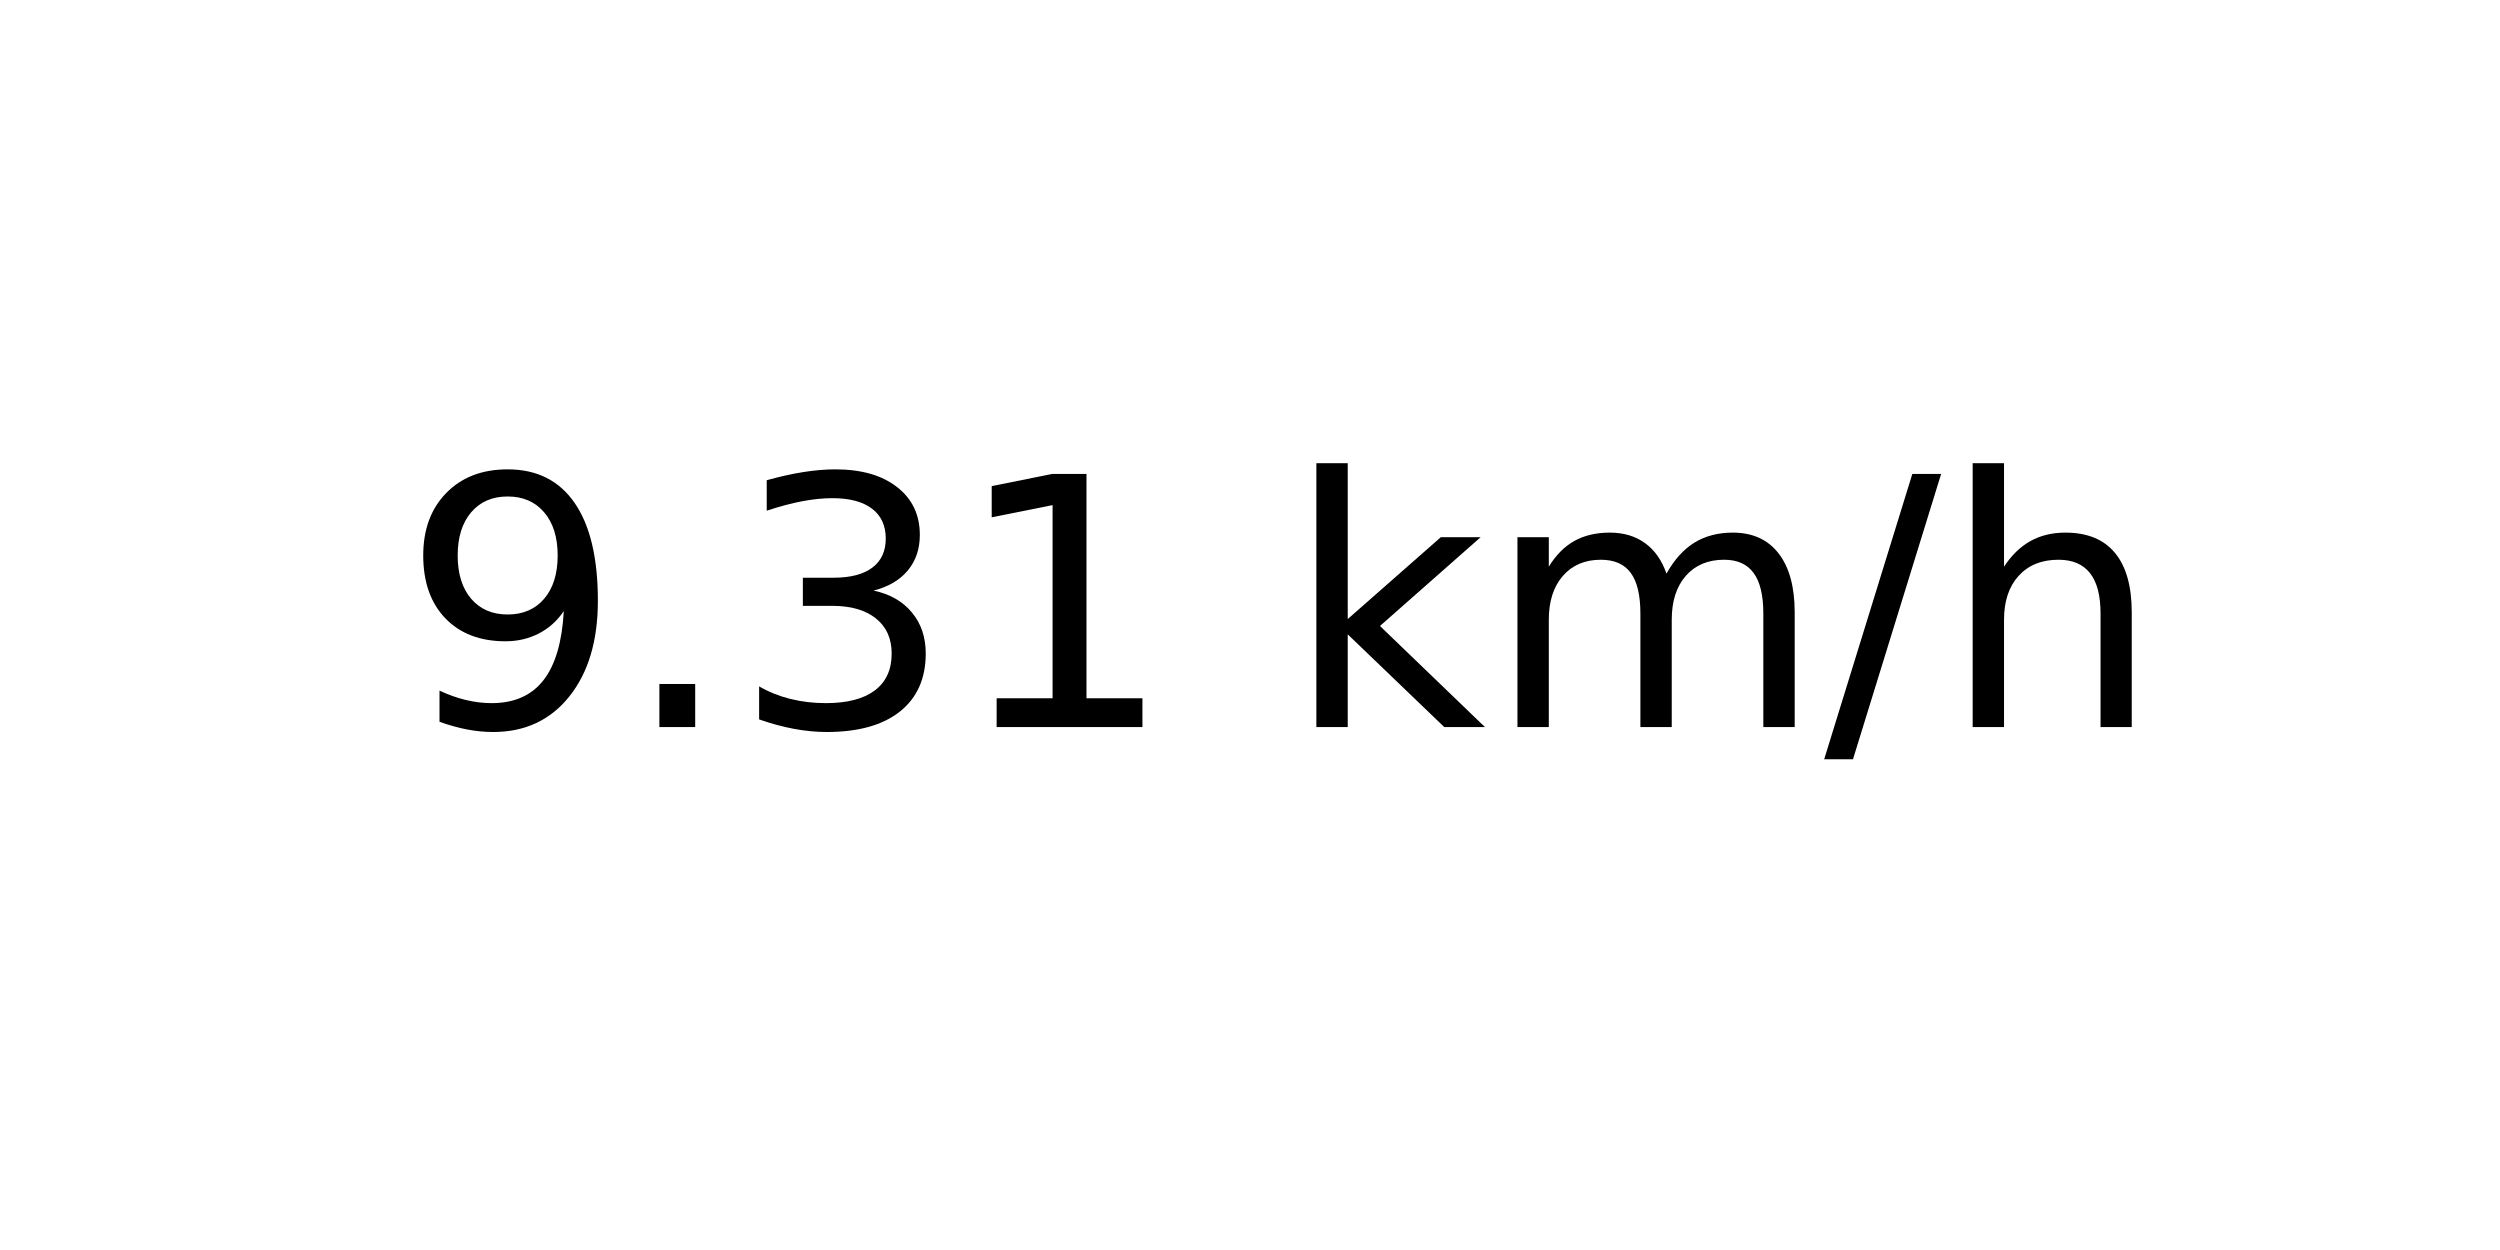
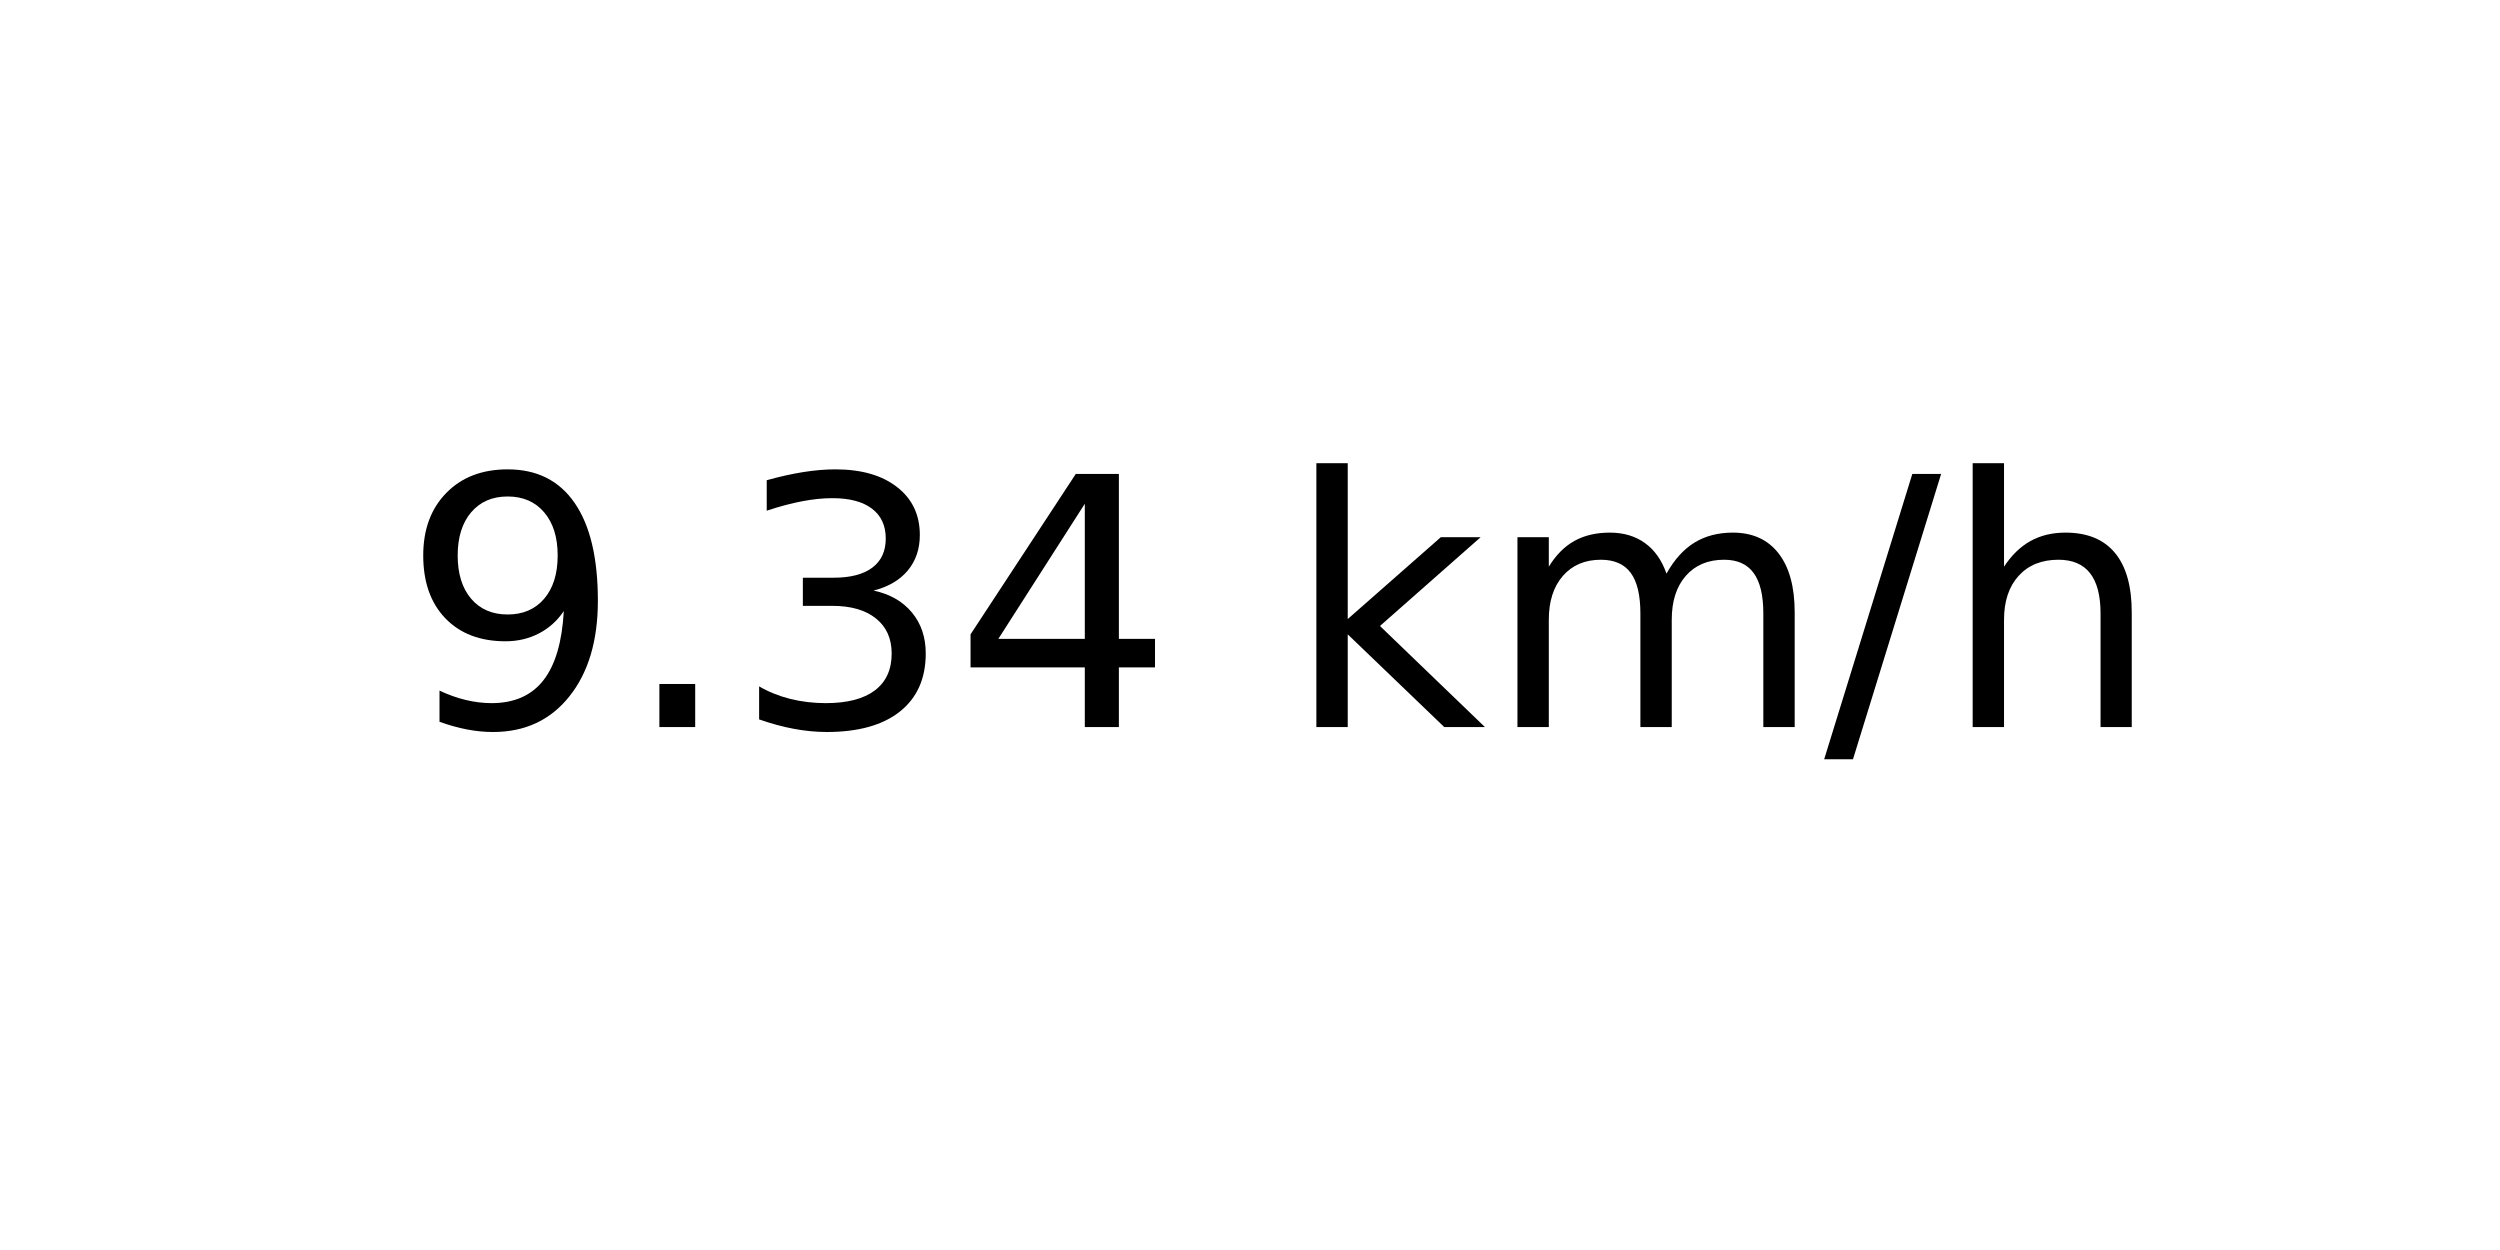
<svg xmlns="http://www.w3.org/2000/svg" xmlns:xlink="http://www.w3.org/1999/xlink" width="72pt" height="36pt" viewBox="0 0 72 36" version="1.1">
  <defs>
    <style type="text/css">*{stroke-linejoin: round; stroke-linecap: butt}</style>
  </defs>
  <g id="figure_1">
    <g id="axes_1">
      <g id="text_1">
        <g transform="translate(11.55937 20.93937) scale(0.1 -0.1)">
          <defs>
            <path id="DejaVuSans-39" d="M 703 97  L 703 672  Q 941 559 1184 500  Q 1428 441 1663 441  Q 2288 441 2617 861  Q 2947 1281 2994 2138  Q 2813 1869 2534 1725  Q 2256 1581 1919 1581  Q 1219 1581 811 2004  Q 403 2428 403 3163  Q 403 3881 828 4315  Q 1253 4750 1959 4750  Q 2769 4750 3195 4129  Q 3622 3509 3622 2328  Q 3622 1225 3098 567  Q 2575 -91 1691 -91  Q 1453 -91 1209 -44  Q 966 3 703 97  z M 1959 2075  Q 2384 2075 2632 2365  Q 2881 2656 2881 3163  Q 2881 3666 2632 3958  Q 2384 4250 1959 4250  Q 1534 4250 1286 3958  Q 1038 3666 1038 3163  Q 1038 2656 1286 2365  Q 1534 2075 1959 2075  z " transform="scale(0.015625)" />
            <path id="DejaVuSans-2e" d="M 684 794  L 1344 794  L 1344 0  L 684 0  L 684 794  z " transform="scale(0.015625)" />
            <path id="DejaVuSans-33" d="M 2597 2516  Q 3050 2419 3304 2112  Q 3559 1806 3559 1356  Q 3559 666 3084 287  Q 2609 -91 1734 -91  Q 1441 -91 1130 -33  Q 819 25 488 141  L 488 750  Q 750 597 1062 519  Q 1375 441 1716 441  Q 2309 441 2620 675  Q 2931 909 2931 1356  Q 2931 1769 2642 2001  Q 2353 2234 1838 2234  L 1294 2234  L 1294 2753  L 1863 2753  Q 2328 2753 2575 2939  Q 2822 3125 2822 3475  Q 2822 3834 2567 4026  Q 2313 4219 1838 4219  Q 1578 4219 1281 4162  Q 984 4106 628 3988  L 628 4550  Q 988 4650 1302 4700  Q 1616 4750 1894 4750  Q 2613 4750 3031 4423  Q 3450 4097 3450 3541  Q 3450 3153 3228 2886  Q 3006 2619 2597 2516  z " transform="scale(0.015625)" />
-             <path id="DejaVuSans-31" d="M 794 531  L 1825 531  L 1825 4091  L 703 3866  L 703 4441  L 1819 4666  L 2450 4666  L 2450 531  L 3481 531  L 3481 0  L 794 0  L 794 531  z " transform="scale(0.015625)" />
+             <path id="DejaVuSans-34" d="M 2419 4116  L 825 1625  L 2419 1625  L 2419 4116  z M 2253 4666  L 3047 4666  L 3047 1625  L 3713 1625  L 3713 1100  L 3047 1100  L 3047 0  L 2419 0  L 2419 1100  L 313 1100  L 313 1709  L 2253 4666  z " transform="scale(0.015625)" />
            <path id="DejaVuSans-20" transform="scale(0.015625)" />
            <path id="DejaVuSans-6b" d="M 581 4863  L 1159 4863  L 1159 1991  L 2875 3500  L 3609 3500  L 1753 1863  L 3688 0  L 2938 0  L 1159 1709  L 1159 0  L 581 0  L 581 4863  z " transform="scale(0.015625)" />
            <path id="DejaVuSans-6d" d="M 3328 2828  Q 3544 3216 3844 3400  Q 4144 3584 4550 3584  Q 5097 3584 5394 3201  Q 5691 2819 5691 2113  L 5691 0  L 5113 0  L 5113 2094  Q 5113 2597 4934 2840  Q 4756 3084 4391 3084  Q 3944 3084 3684 2787  Q 3425 2491 3425 1978  L 3425 0  L 2847 0  L 2847 2094  Q 2847 2600 2669 2842  Q 2491 3084 2119 3084  Q 1678 3084 1418 2786  Q 1159 2488 1159 1978  L 1159 0  L 581 0  L 581 3500  L 1159 3500  L 1159 2956  Q 1356 3278 1631 3431  Q 1906 3584 2284 3584  Q 2666 3584 2933 3390  Q 3200 3197 3328 2828  z " transform="scale(0.015625)" />
            <path id="DejaVuSans-2f" d="M 1625 4666  L 2156 4666  L 531 -594  L 0 -594  L 1625 4666  z " transform="scale(0.015625)" />
            <path id="DejaVuSans-68" d="M 3513 2113  L 3513 0  L 2938 0  L 2938 2094  Q 2938 2591 2744 2837  Q 2550 3084 2163 3084  Q 1697 3084 1428 2787  Q 1159 2491 1159 1978  L 1159 0  L 581 0  L 581 4863  L 1159 4863  L 1159 2956  Q 1366 3272 1645 3428  Q 1925 3584 2291 3584  Q 2894 3584 3203 3211  Q 3513 2838 3513 2113  z " transform="scale(0.015625)" />
          </defs>
          <use xlink:href="#DejaVuSans-39" />
          <use xlink:href="#DejaVuSans-2e" x="63.623" />
          <use xlink:href="#DejaVuSans-33" x="95.41" />
-           <use xlink:href="#DejaVuSans-31" x="159.033" />
+           <use xlink:href="#DejaVuSans-34" x="159.033" />
          <use xlink:href="#DejaVuSans-20" x="222.656" />
          <use xlink:href="#DejaVuSans-6b" x="254.443" />
          <use xlink:href="#DejaVuSans-6d" x="312.354" />
          <use xlink:href="#DejaVuSans-2f" x="409.766" />
          <use xlink:href="#DejaVuSans-68" x="443.457" />
        </g>
      </g>
    </g>
  </g>
</svg>
